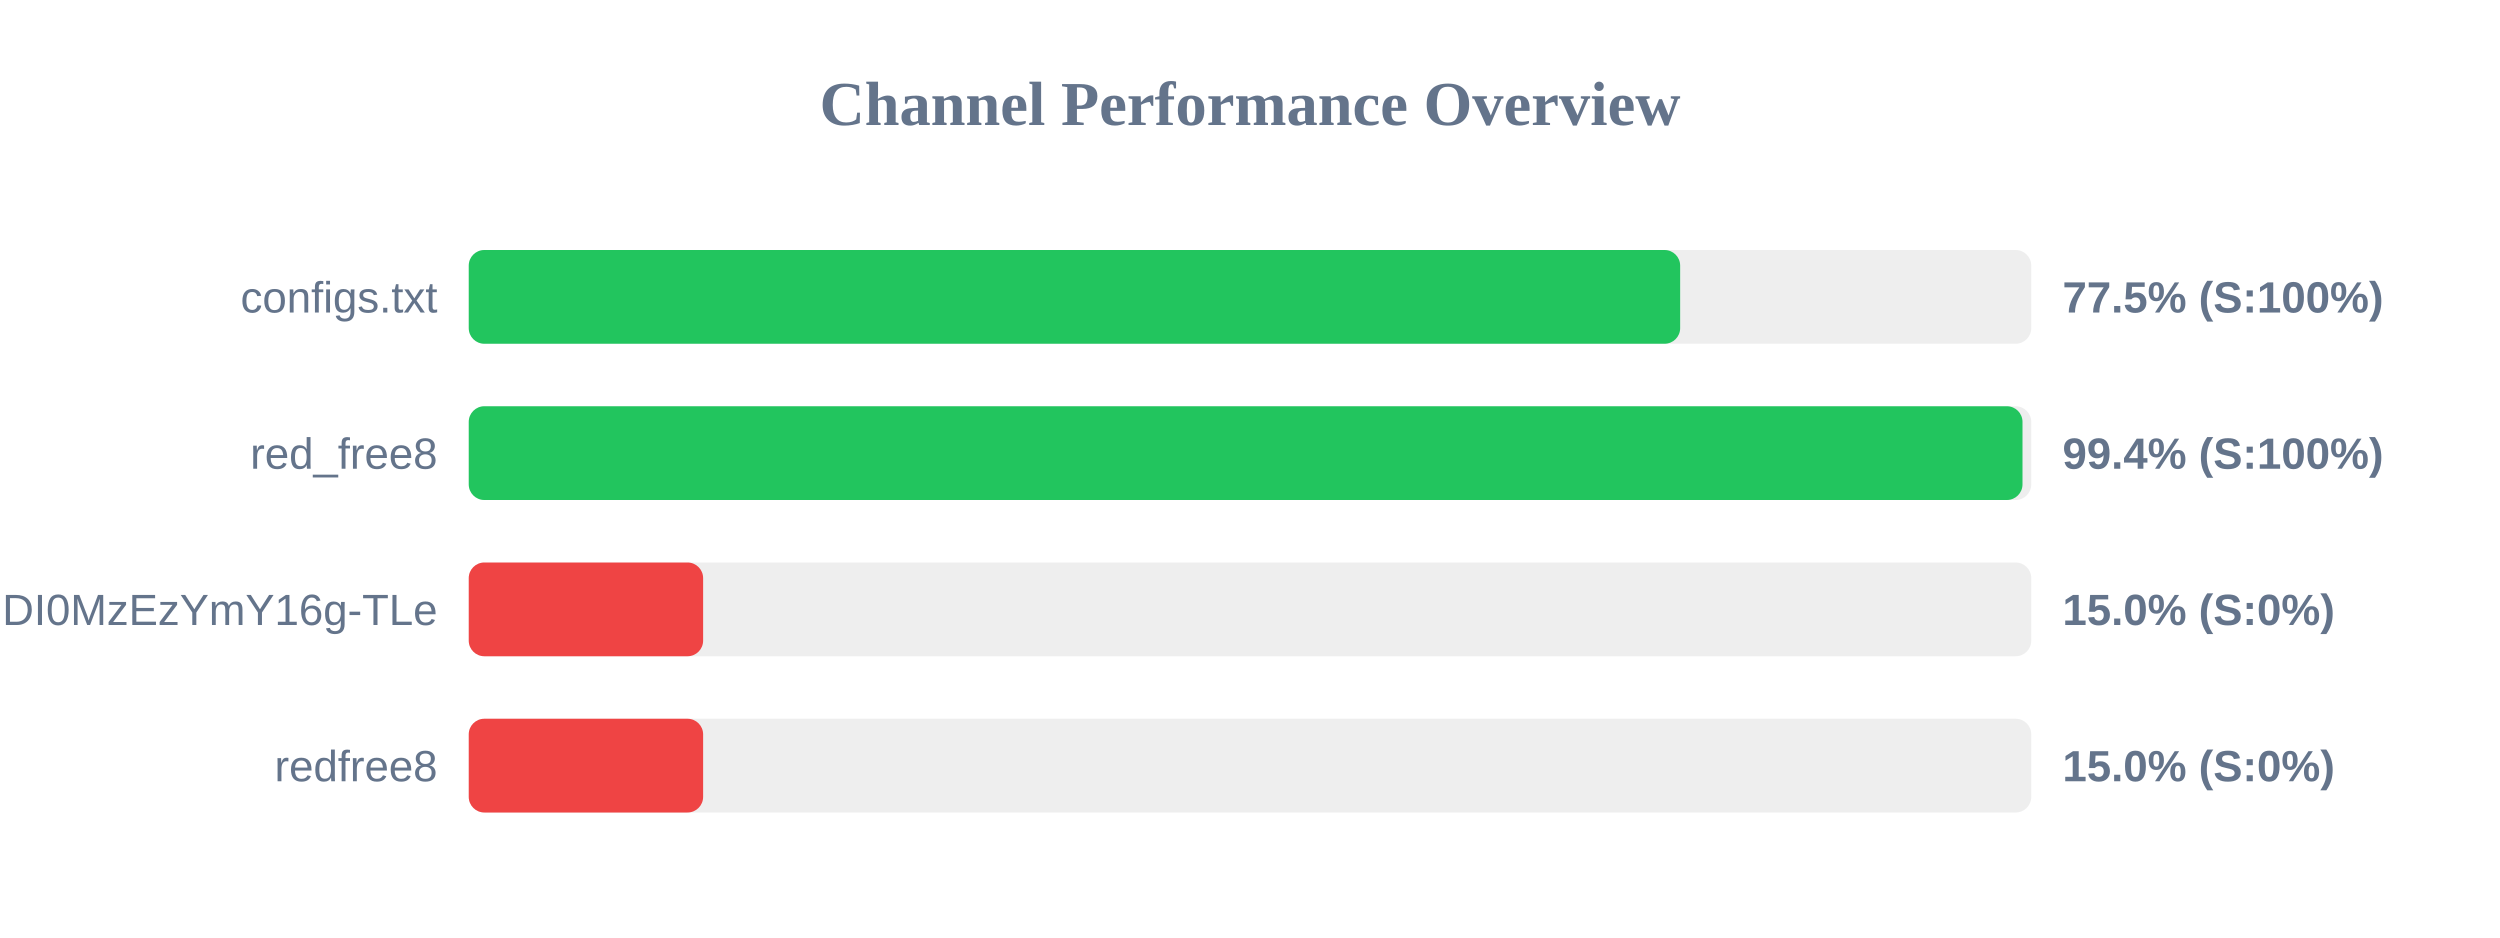
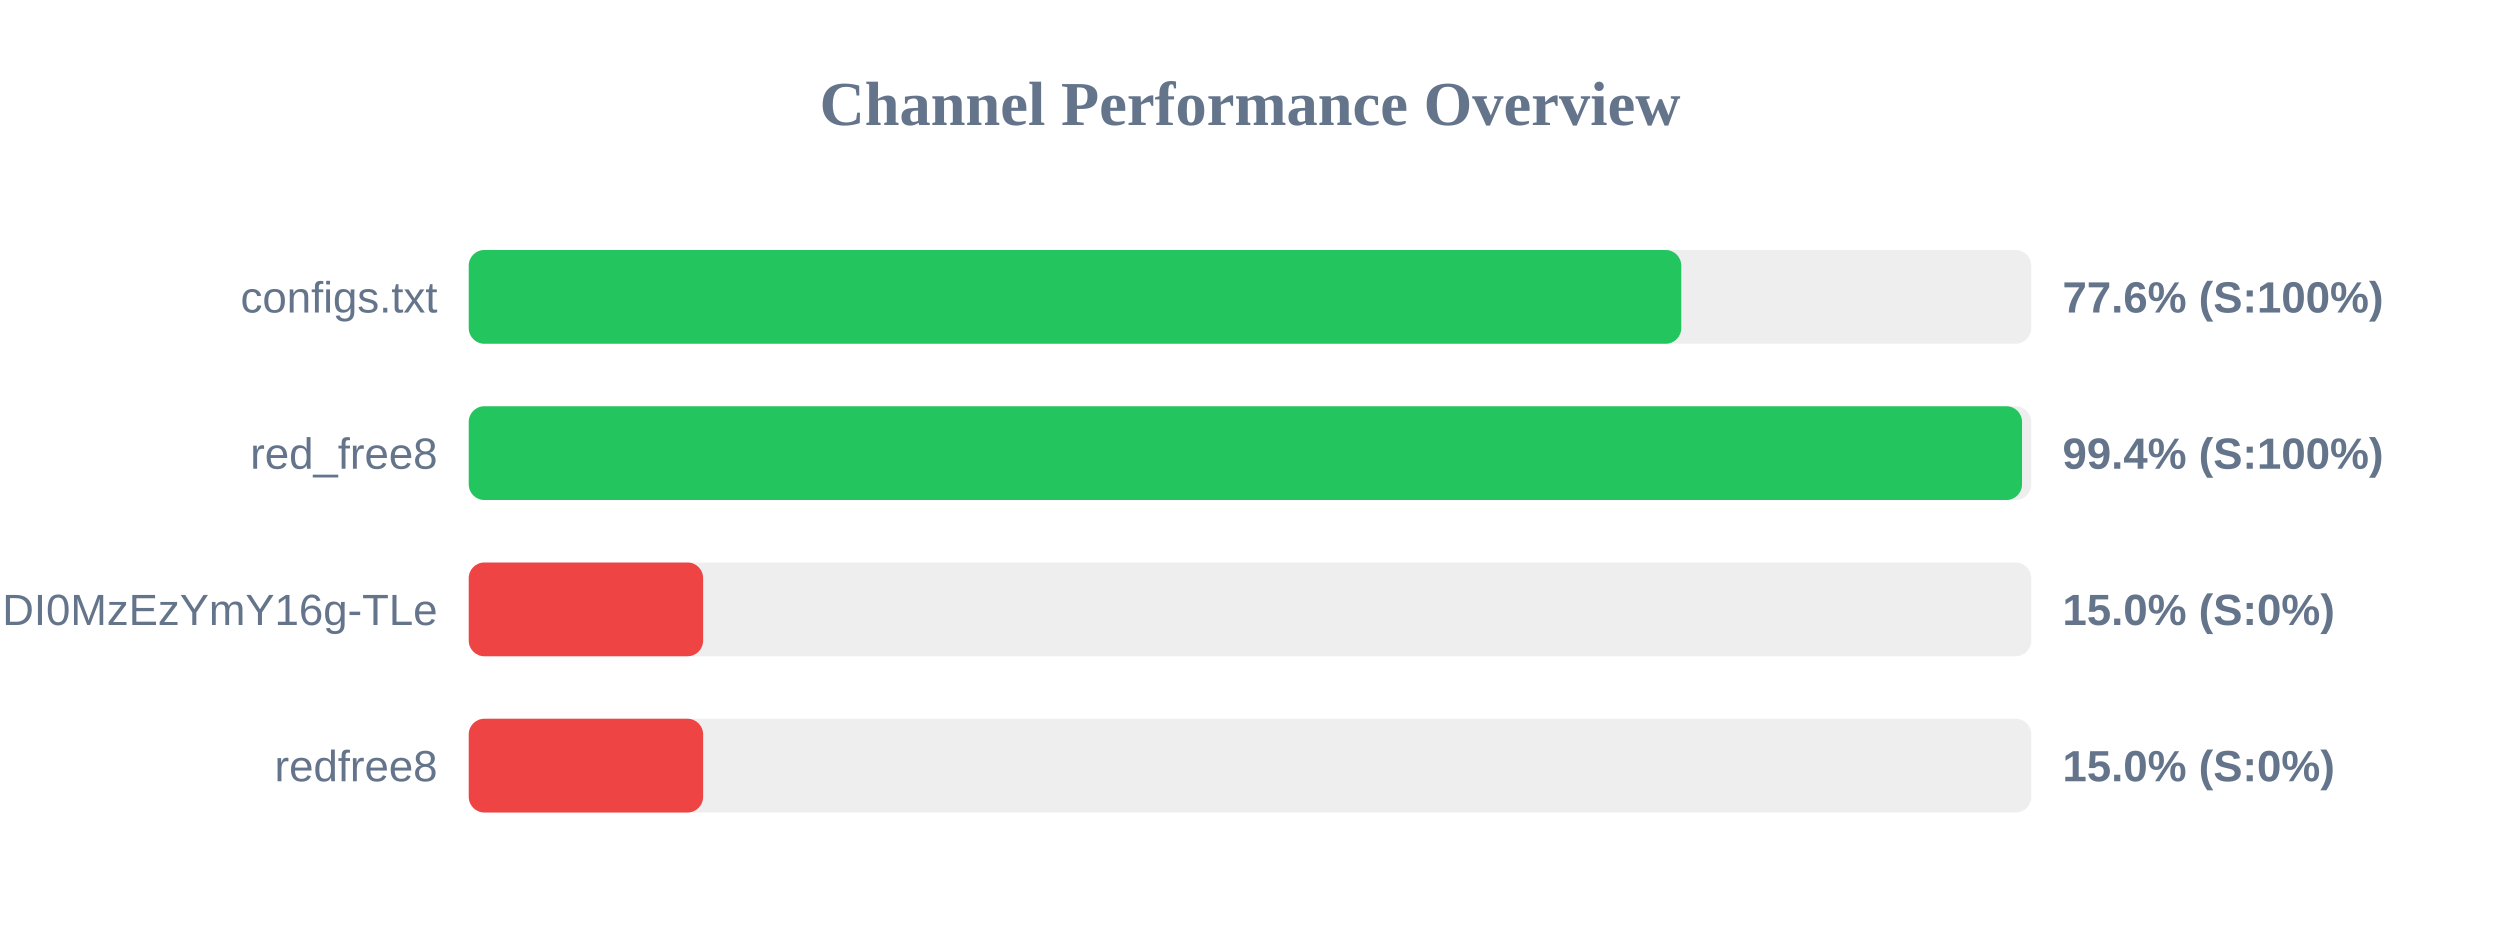
<svg xmlns="http://www.w3.org/2000/svg" width="800" height="300" version="1.1">
  <style>
        .row { font: 14px Arial; fill: #64748b; }
        .score { font: bold 14px Arial; fill: #64748b; }
    </style>
  <text x="400" y="40" text-anchor="middle" font-size="20px" font-weight="bold" fill="#64748b">Channel Performance Overview</text>
  <rect x="150" y="80" width="500" height="30" fill="#eee" rx="5" />
-   <rect x="150" y="80" width="387.65" height="30" fill="#22c55e" rx="5" />
+   <rect x="150" y="80" width="388.0" height="30" fill="#22c55e" rx="5" />
  <text x="140" y="100" text-anchor="end" class="row">configs.txt</text>
-   <text x="660" y="100" text-anchor="start" class="score">77.5% (S:100%)</text>
+   <text x="660" y="100" text-anchor="start" class="score">77.6% (S:100%)</text>
  <rect x="150" y="130" width="500" height="30" fill="#eee" rx="5" />
-   <rect x="150" y="130" width="497.2" height="30" fill="#22c55e" rx="5" />
+   <rect x="150" y="130" width="497.05" height="30" fill="#22c55e" rx="5" />
  <text x="140" y="150" text-anchor="end" class="row">red_free8</text>
  <text x="660" y="150" text-anchor="start" class="score">99.4% (S:100%)</text>
  <rect x="150" y="180" width="500" height="30" fill="#eee" rx="5" />
  <rect x="150" y="180" width="75.0" height="30" fill="#ef4444" rx="5" />
  <text x="140" y="200" text-anchor="end" class="row">NjEzODY1NDgyOCwxNzQ1NDI0MzEzYmY16g-TLe</text>
  <text x="660" y="200" text-anchor="start" class="score">15.0% (S:0%)</text>
  <rect x="150" y="230" width="500" height="30" fill="#eee" rx="5" />
  <rect x="150" y="230" width="75.0" height="30" fill="#ef4444" rx="5" />
  <text x="140" y="250" text-anchor="end" class="row">redfree8</text>
  <text x="660" y="250" text-anchor="start" class="score">15.0% (S:0%)</text>
</svg>
